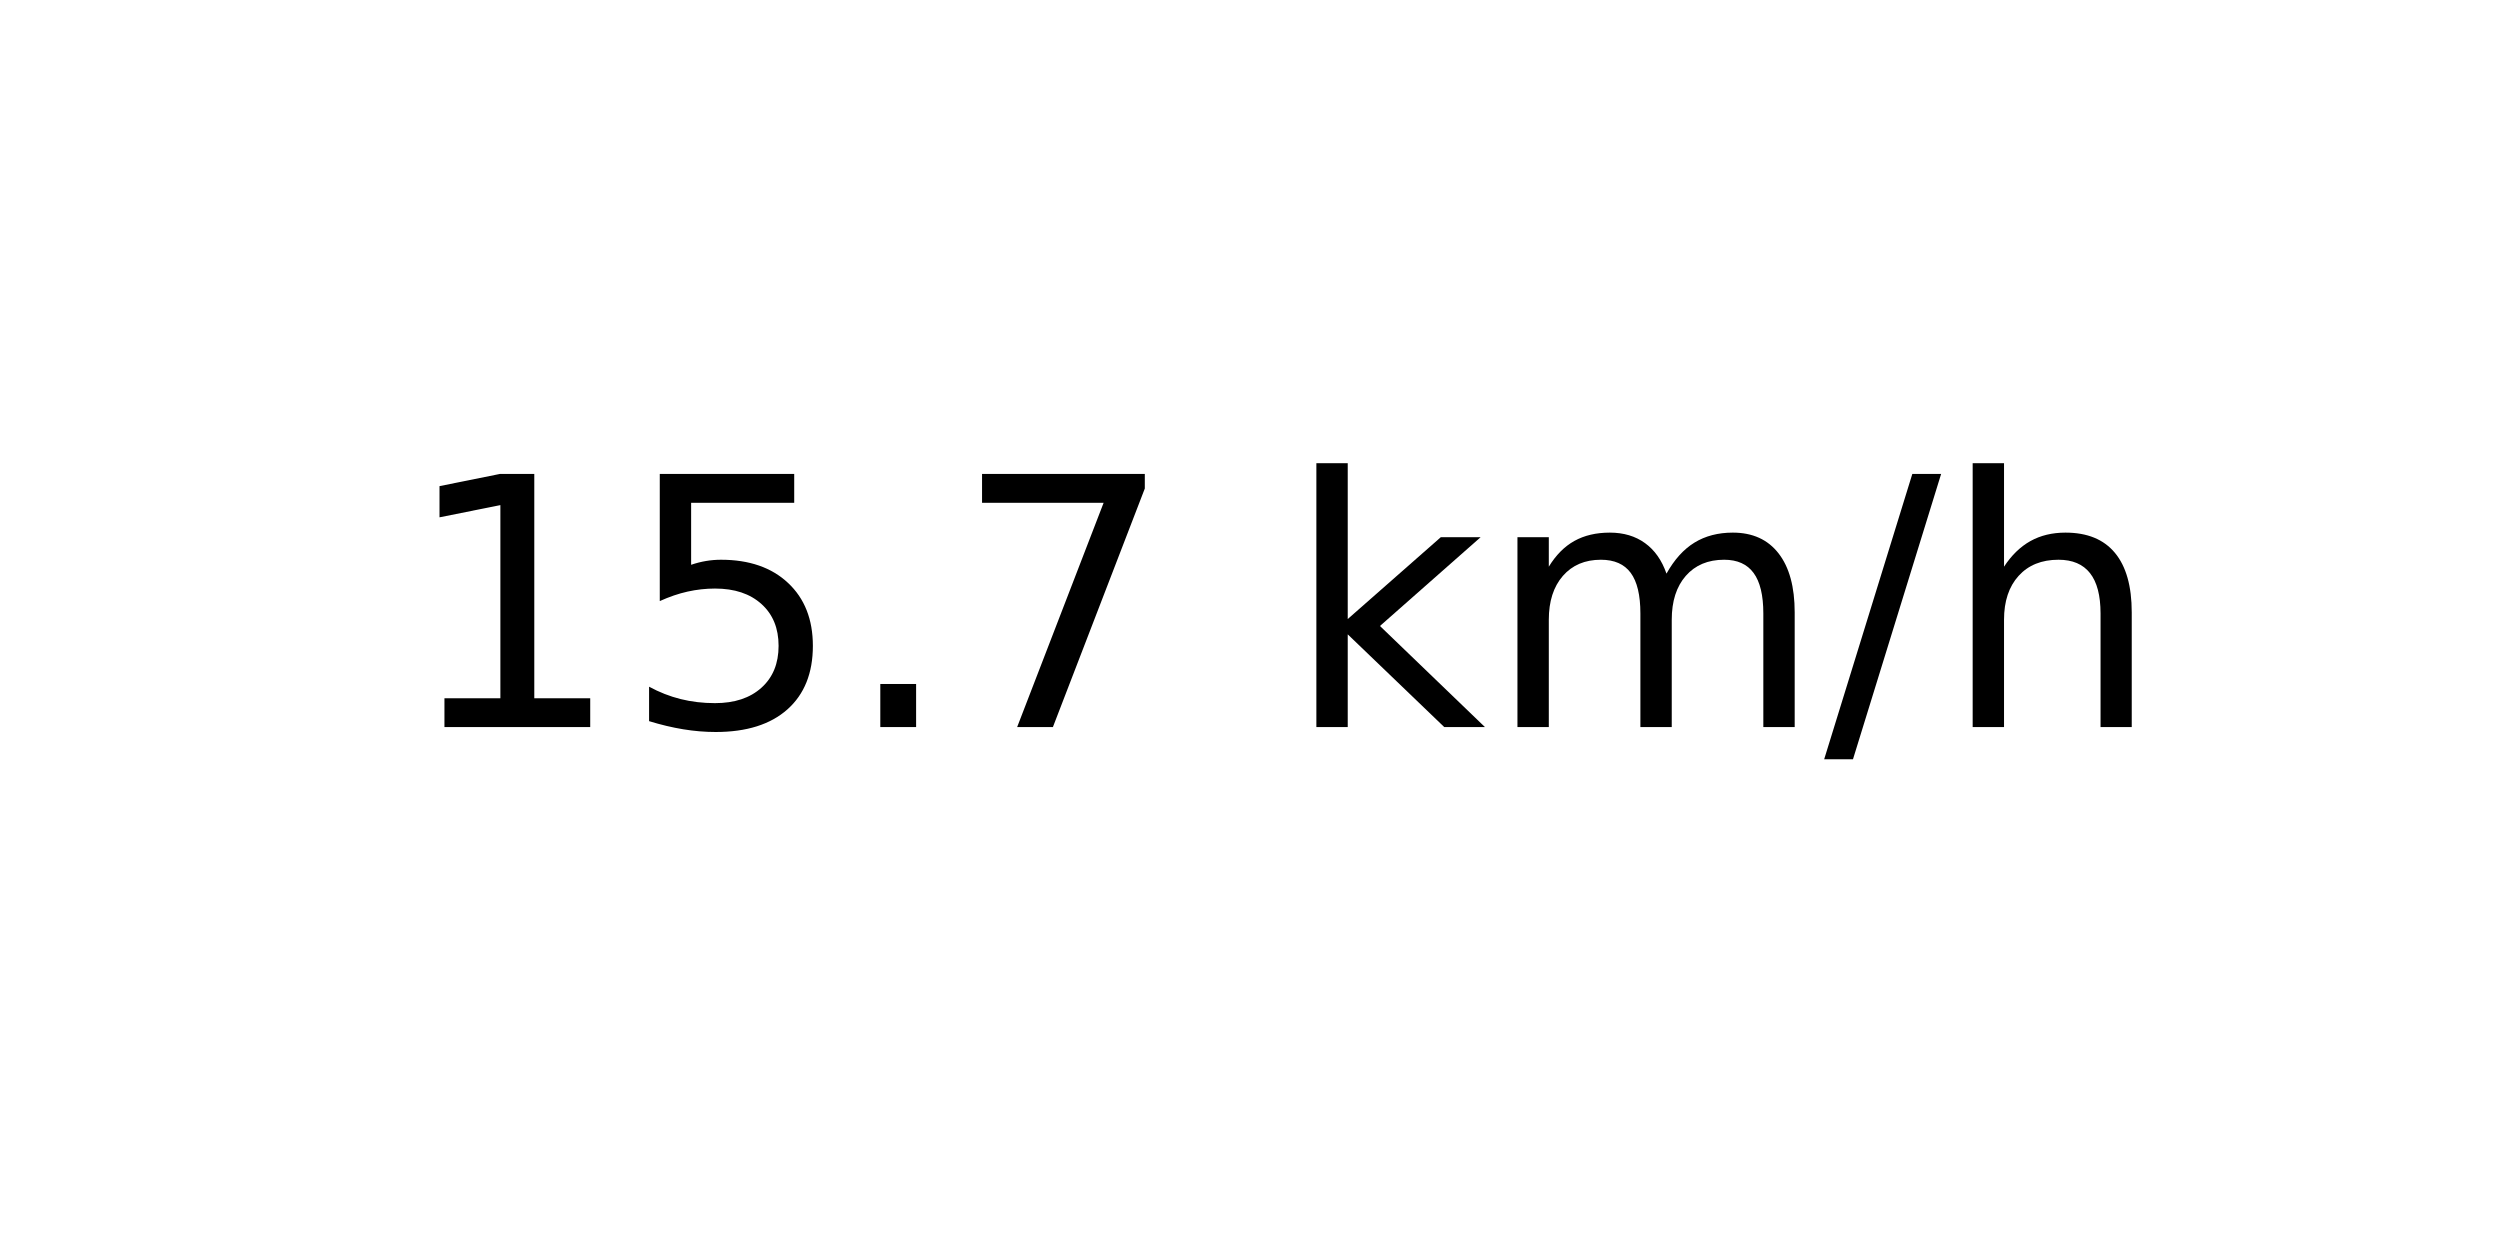
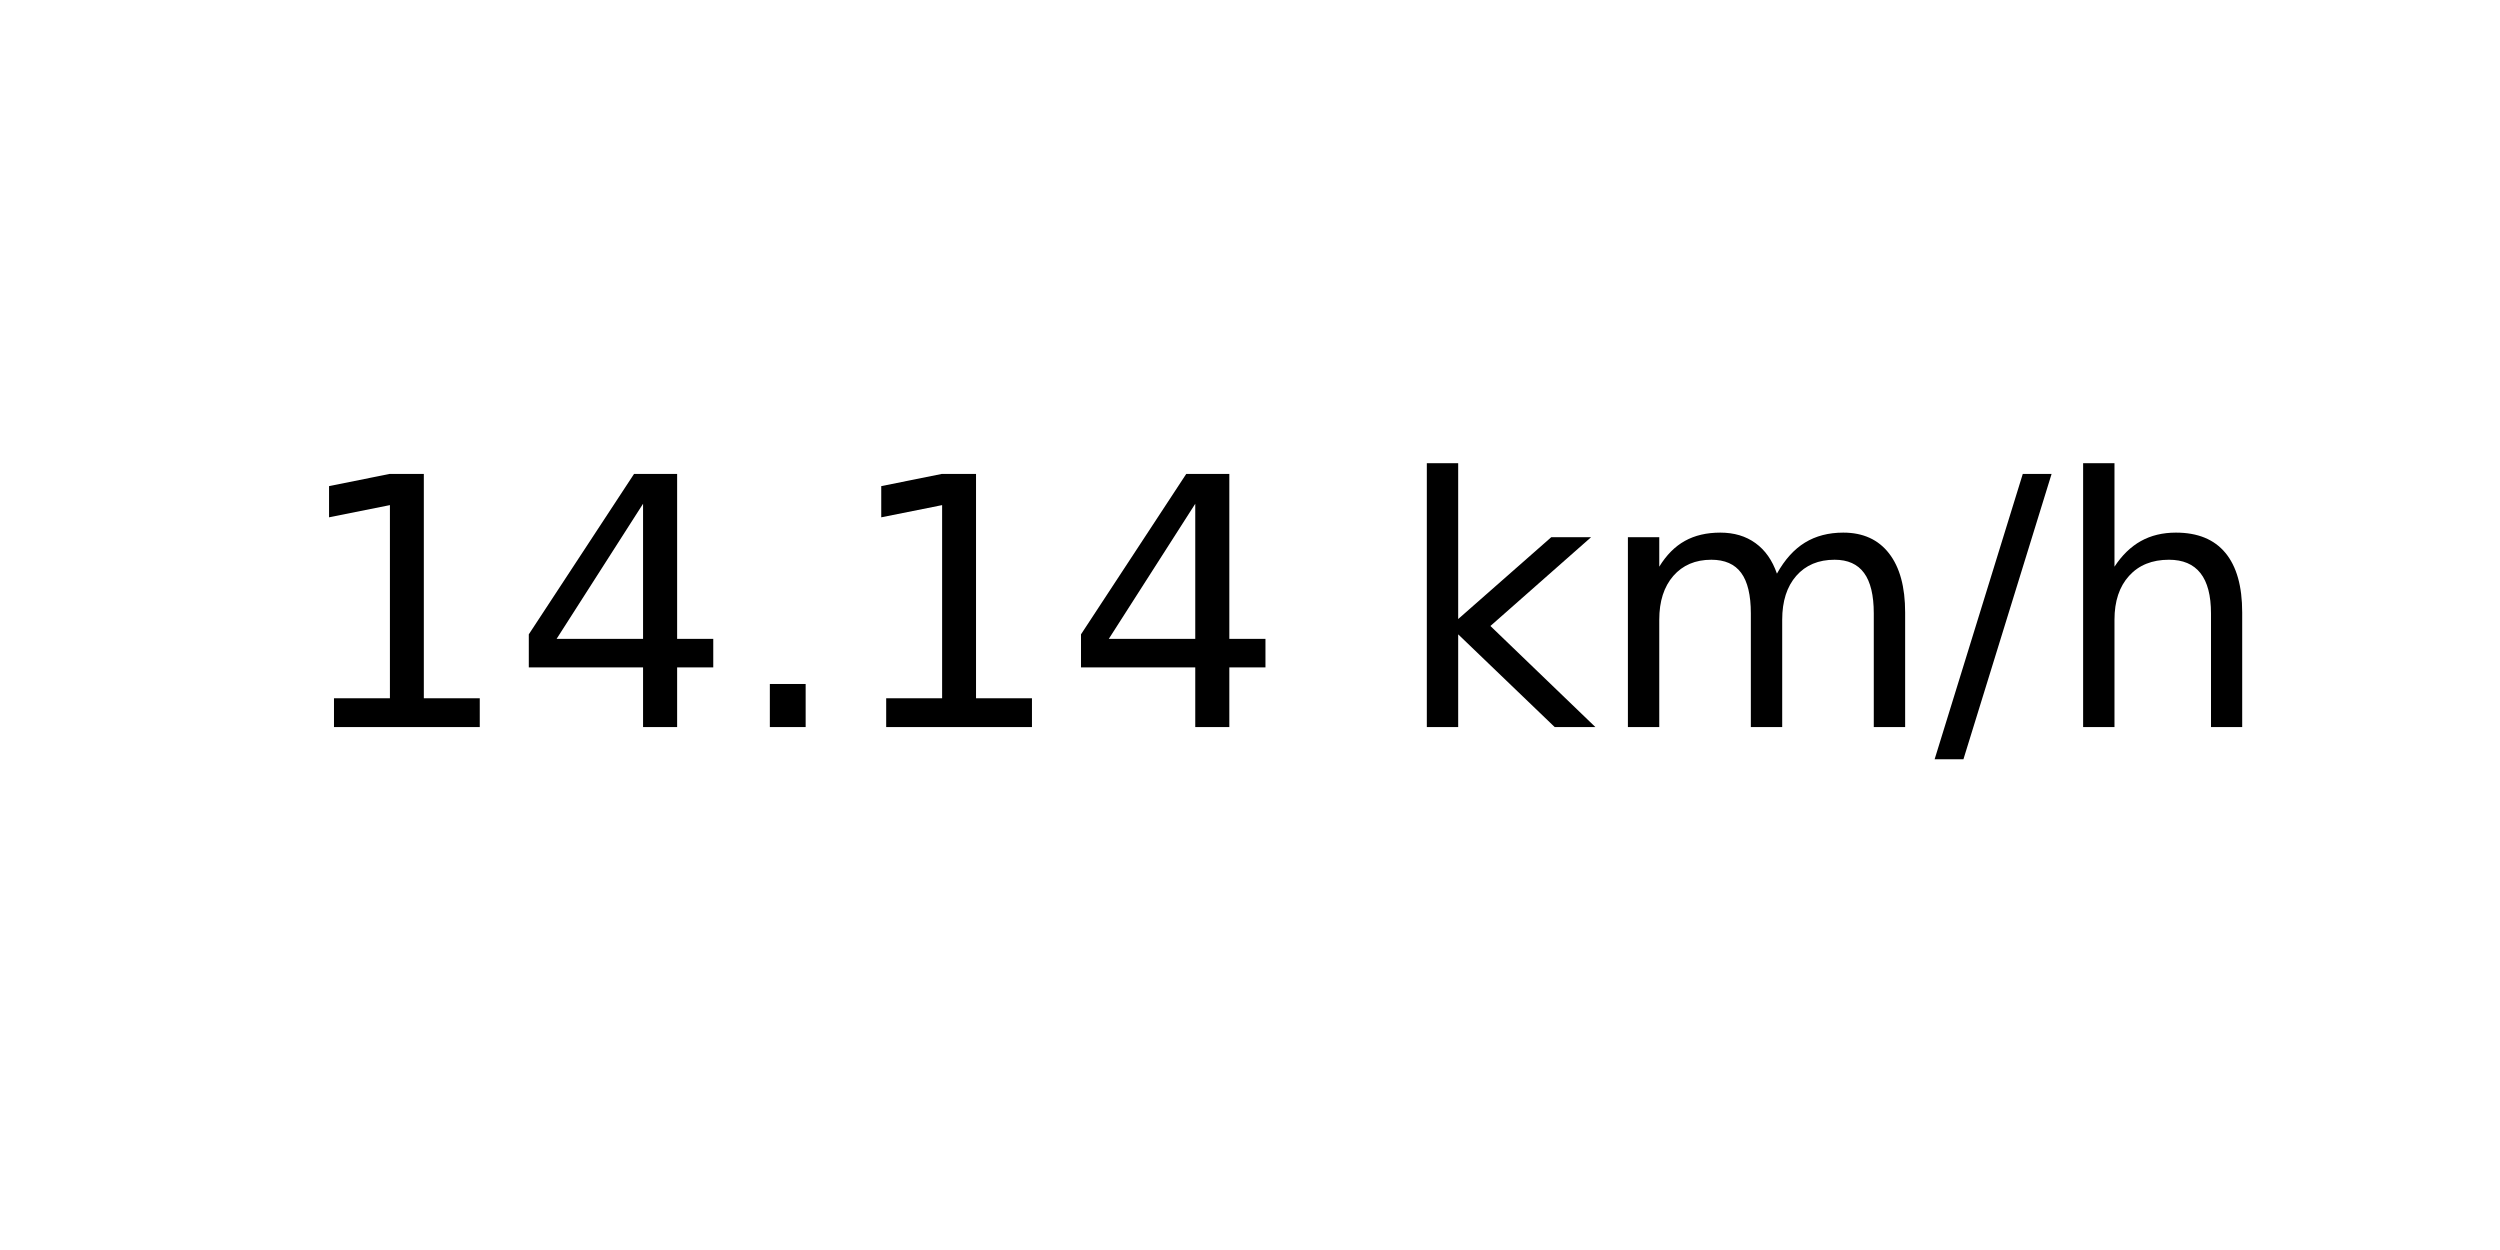
<svg xmlns="http://www.w3.org/2000/svg" xmlns:xlink="http://www.w3.org/1999/xlink" width="72pt" height="36pt" viewBox="0 0 72 36" version="1.1">
  <defs>
    <style type="text/css">*{stroke-linejoin: round; stroke-linecap: butt}</style>
  </defs>
  <g id="figure_1">
    <g id="axes_1">
      <g id="text_1">
-         <g transform="translate(11.55937 20.93937) scale(0.1 -0.1)">
+         <g transform="translate(8.378125 20.93937) scale(0.1 -0.1)">
          <defs>
            <path id="DejaVuSans-31" d="M 794 531  L 1825 531  L 1825 4091  L 703 3866  L 703 4441  L 1819 4666  L 2450 4666  L 2450 531  L 3481 531  L 3481 0  L 794 0  L 794 531  z " transform="scale(0.015625)" />
-             <path id="DejaVuSans-35" d="M 691 4666  L 3169 4666  L 3169 4134  L 1269 4134  L 1269 2991  Q 1406 3038 1543 3061  Q 1681 3084 1819 3084  Q 2600 3084 3056 2656  Q 3513 2228 3513 1497  Q 3513 744 3044 326  Q 2575 -91 1722 -91  Q 1428 -91 1123 -41  Q 819 9 494 109  L 494 744  Q 775 591 1075 516  Q 1375 441 1709 441  Q 2250 441 2565 725  Q 2881 1009 2881 1497  Q 2881 1984 2565 2268  Q 2250 2553 1709 2553  Q 1456 2553 1204 2497  Q 953 2441 691 2322  L 691 4666  z " transform="scale(0.015625)" />
+             <path id="DejaVuSans-34" d="M 2419 4116  L 825 1625  L 2419 1625  L 2419 4116  z M 2253 4666  L 3047 4666  L 3047 1625  L 3713 1625  L 3713 1100  L 3047 1100  L 3047 0  L 2419 0  L 2419 1100  L 313 1100  L 313 1709  L 2253 4666  z " transform="scale(0.015625)" />
            <path id="DejaVuSans-2e" d="M 684 794  L 1344 794  L 1344 0  L 684 0  L 684 794  z " transform="scale(0.015625)" />
-             <path id="DejaVuSans-37" d="M 525 4666  L 3525 4666  L 3525 4397  L 1831 0  L 1172 0  L 2766 4134  L 525 4134  L 525 4666  z " transform="scale(0.015625)" />
            <path id="DejaVuSans-20" transform="scale(0.015625)" />
            <path id="DejaVuSans-6b" d="M 581 4863  L 1159 4863  L 1159 1991  L 2875 3500  L 3609 3500  L 1753 1863  L 3688 0  L 2938 0  L 1159 1709  L 1159 0  L 581 0  L 581 4863  z " transform="scale(0.015625)" />
            <path id="DejaVuSans-6d" d="M 3328 2828  Q 3544 3216 3844 3400  Q 4144 3584 4550 3584  Q 5097 3584 5394 3201  Q 5691 2819 5691 2113  L 5691 0  L 5113 0  L 5113 2094  Q 5113 2597 4934 2840  Q 4756 3084 4391 3084  Q 3944 3084 3684 2787  Q 3425 2491 3425 1978  L 3425 0  L 2847 0  L 2847 2094  Q 2847 2600 2669 2842  Q 2491 3084 2119 3084  Q 1678 3084 1418 2786  Q 1159 2488 1159 1978  L 1159 0  L 581 0  L 581 3500  L 1159 3500  L 1159 2956  Q 1356 3278 1631 3431  Q 1906 3584 2284 3584  Q 2666 3584 2933 3390  Q 3200 3197 3328 2828  z " transform="scale(0.015625)" />
            <path id="DejaVuSans-2f" d="M 1625 4666  L 2156 4666  L 531 -594  L 0 -594  L 1625 4666  z " transform="scale(0.015625)" />
            <path id="DejaVuSans-68" d="M 3513 2113  L 3513 0  L 2938 0  L 2938 2094  Q 2938 2591 2744 2837  Q 2550 3084 2163 3084  Q 1697 3084 1428 2787  Q 1159 2491 1159 1978  L 1159 0  L 581 0  L 581 4863  L 1159 4863  L 1159 2956  Q 1366 3272 1645 3428  Q 1925 3584 2291 3584  Q 2894 3584 3203 3211  Q 3513 2838 3513 2113  z " transform="scale(0.015625)" />
          </defs>
          <use xlink:href="#DejaVuSans-31" />
-           <use xlink:href="#DejaVuSans-35" x="63.623" />
+           <use xlink:href="#DejaVuSans-34" x="63.623" />
          <use xlink:href="#DejaVuSans-2e" x="127.246" />
-           <use xlink:href="#DejaVuSans-37" x="159.033" />
-           <use xlink:href="#DejaVuSans-20" x="222.656" />
-           <use xlink:href="#DejaVuSans-6b" x="254.443" />
-           <use xlink:href="#DejaVuSans-6d" x="312.354" />
-           <use xlink:href="#DejaVuSans-2f" x="409.766" />
-           <use xlink:href="#DejaVuSans-68" x="443.457" />
+           <use xlink:href="#DejaVuSans-31" x="159.033" />
+           <use xlink:href="#DejaVuSans-34" x="222.656" />
+           <use xlink:href="#DejaVuSans-20" x="286.279" />
+           <use xlink:href="#DejaVuSans-6b" x="318.066" />
+           <use xlink:href="#DejaVuSans-6d" x="375.977" />
+           <use xlink:href="#DejaVuSans-2f" x="473.389" />
+           <use xlink:href="#DejaVuSans-68" x="507.08" />
        </g>
      </g>
    </g>
  </g>
</svg>
